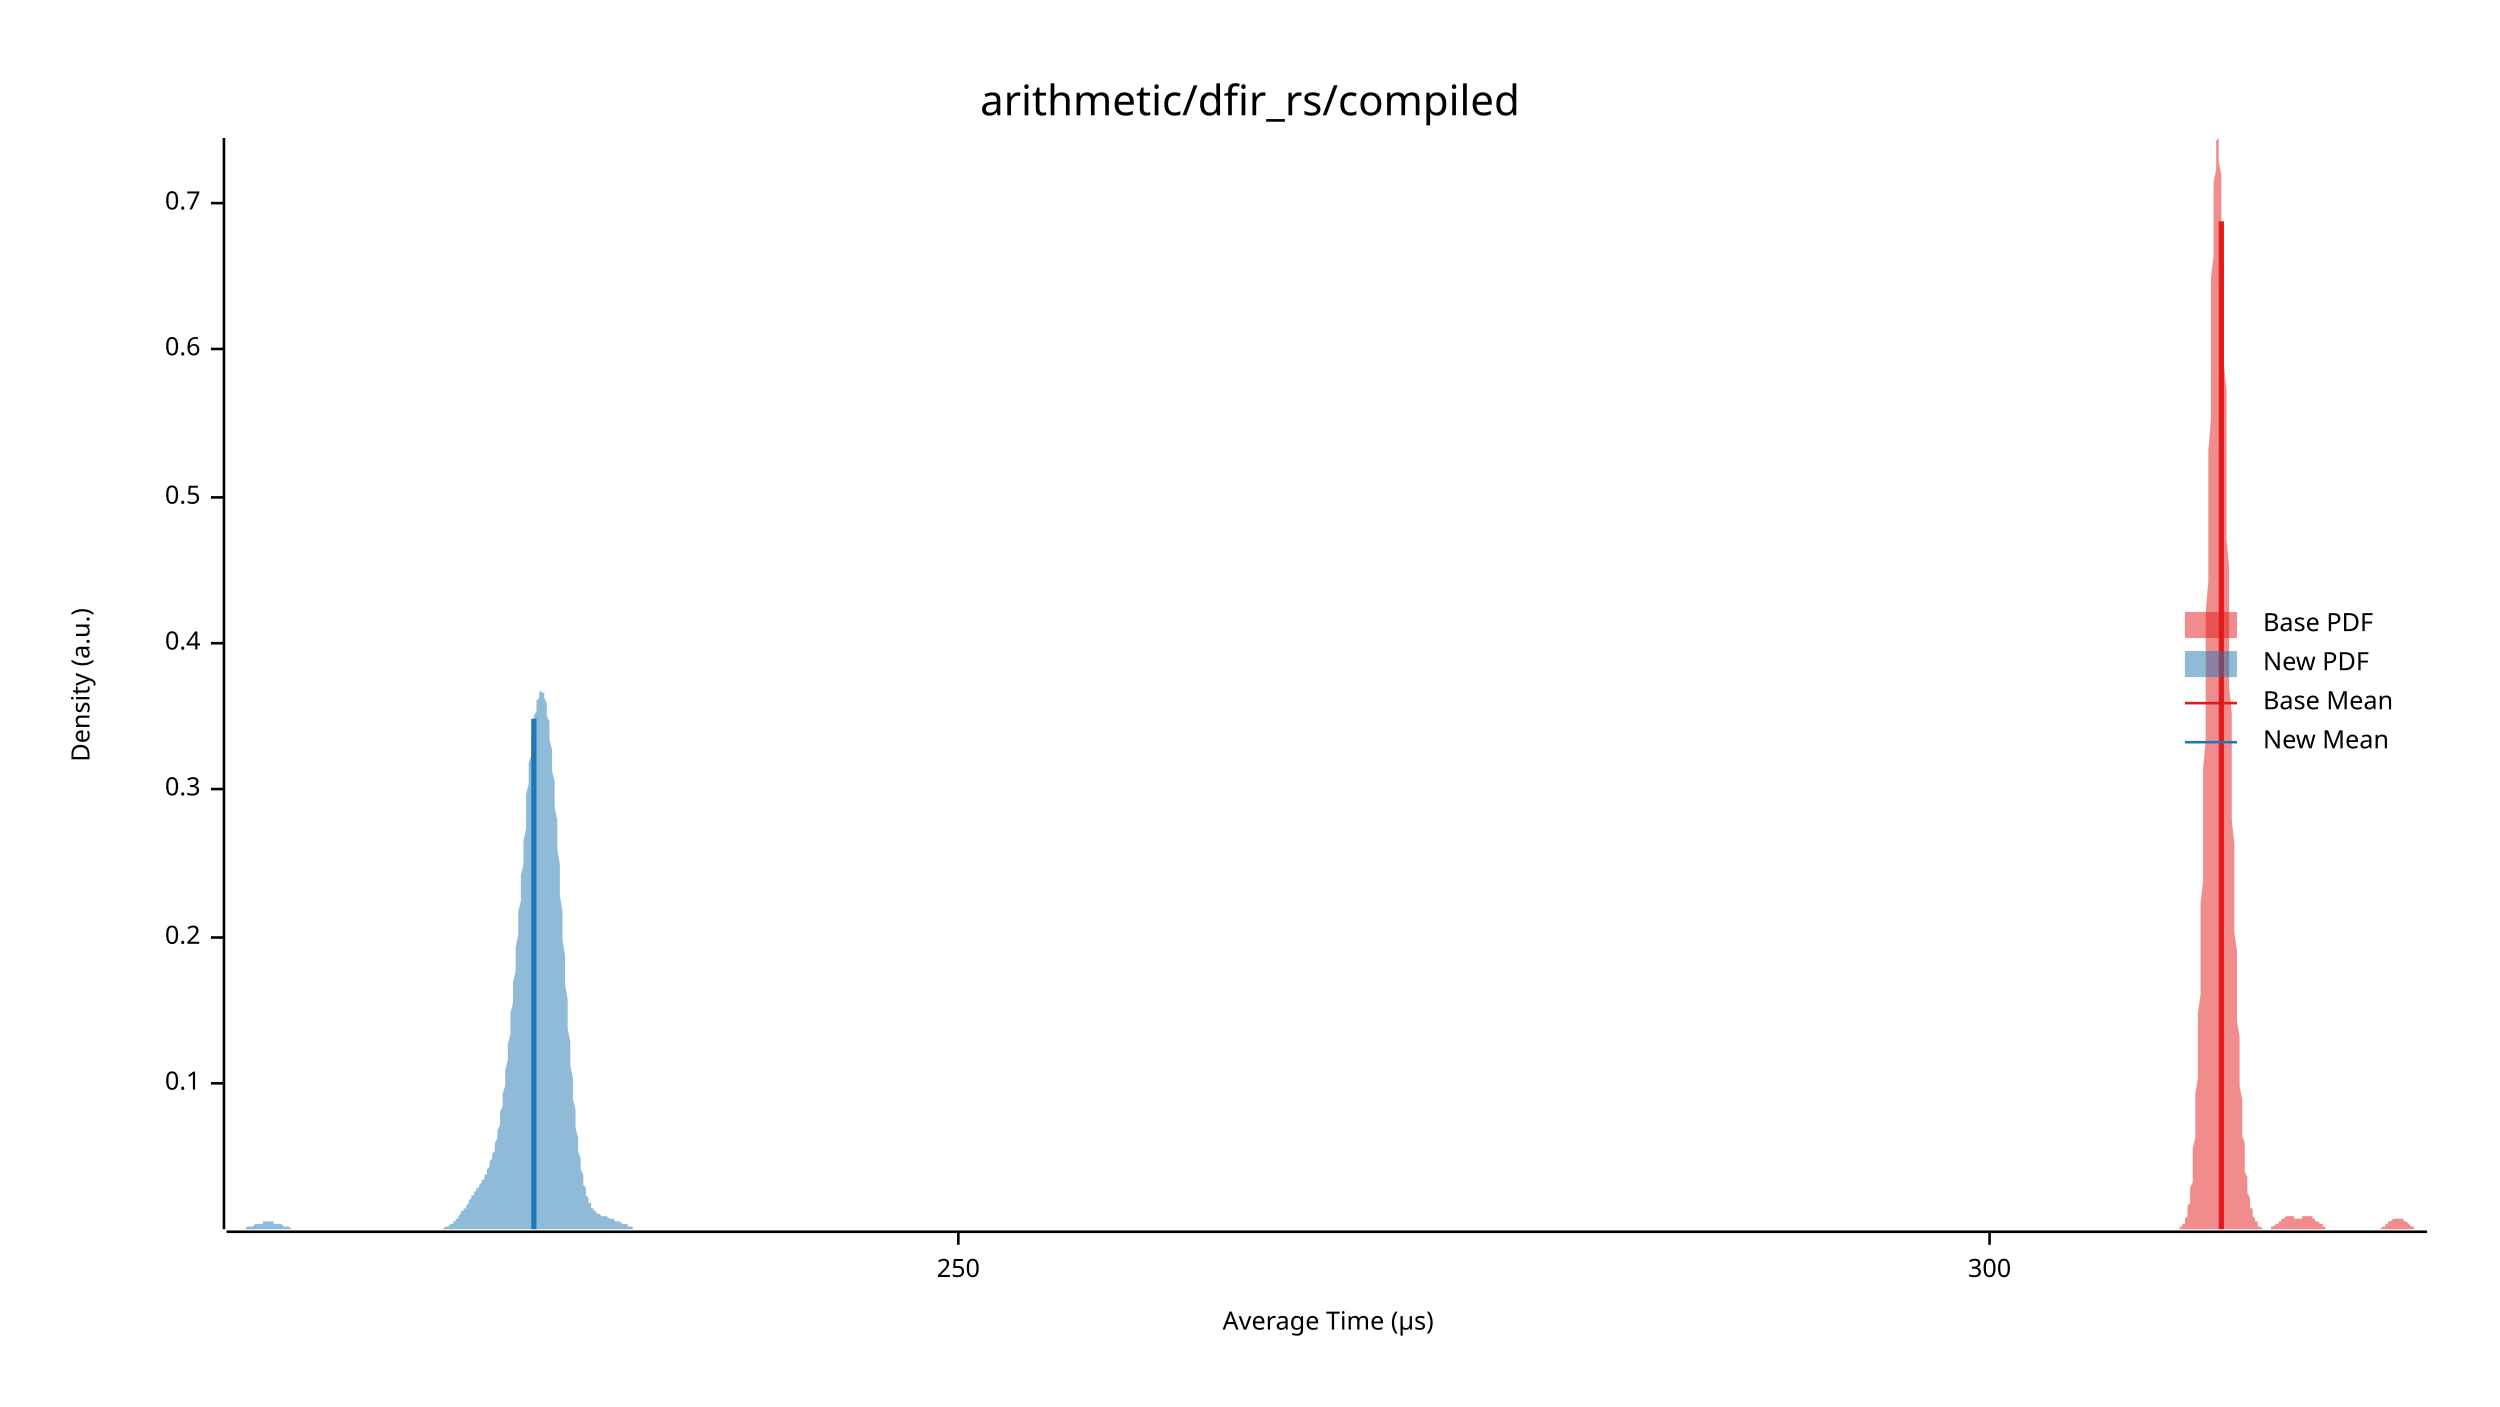
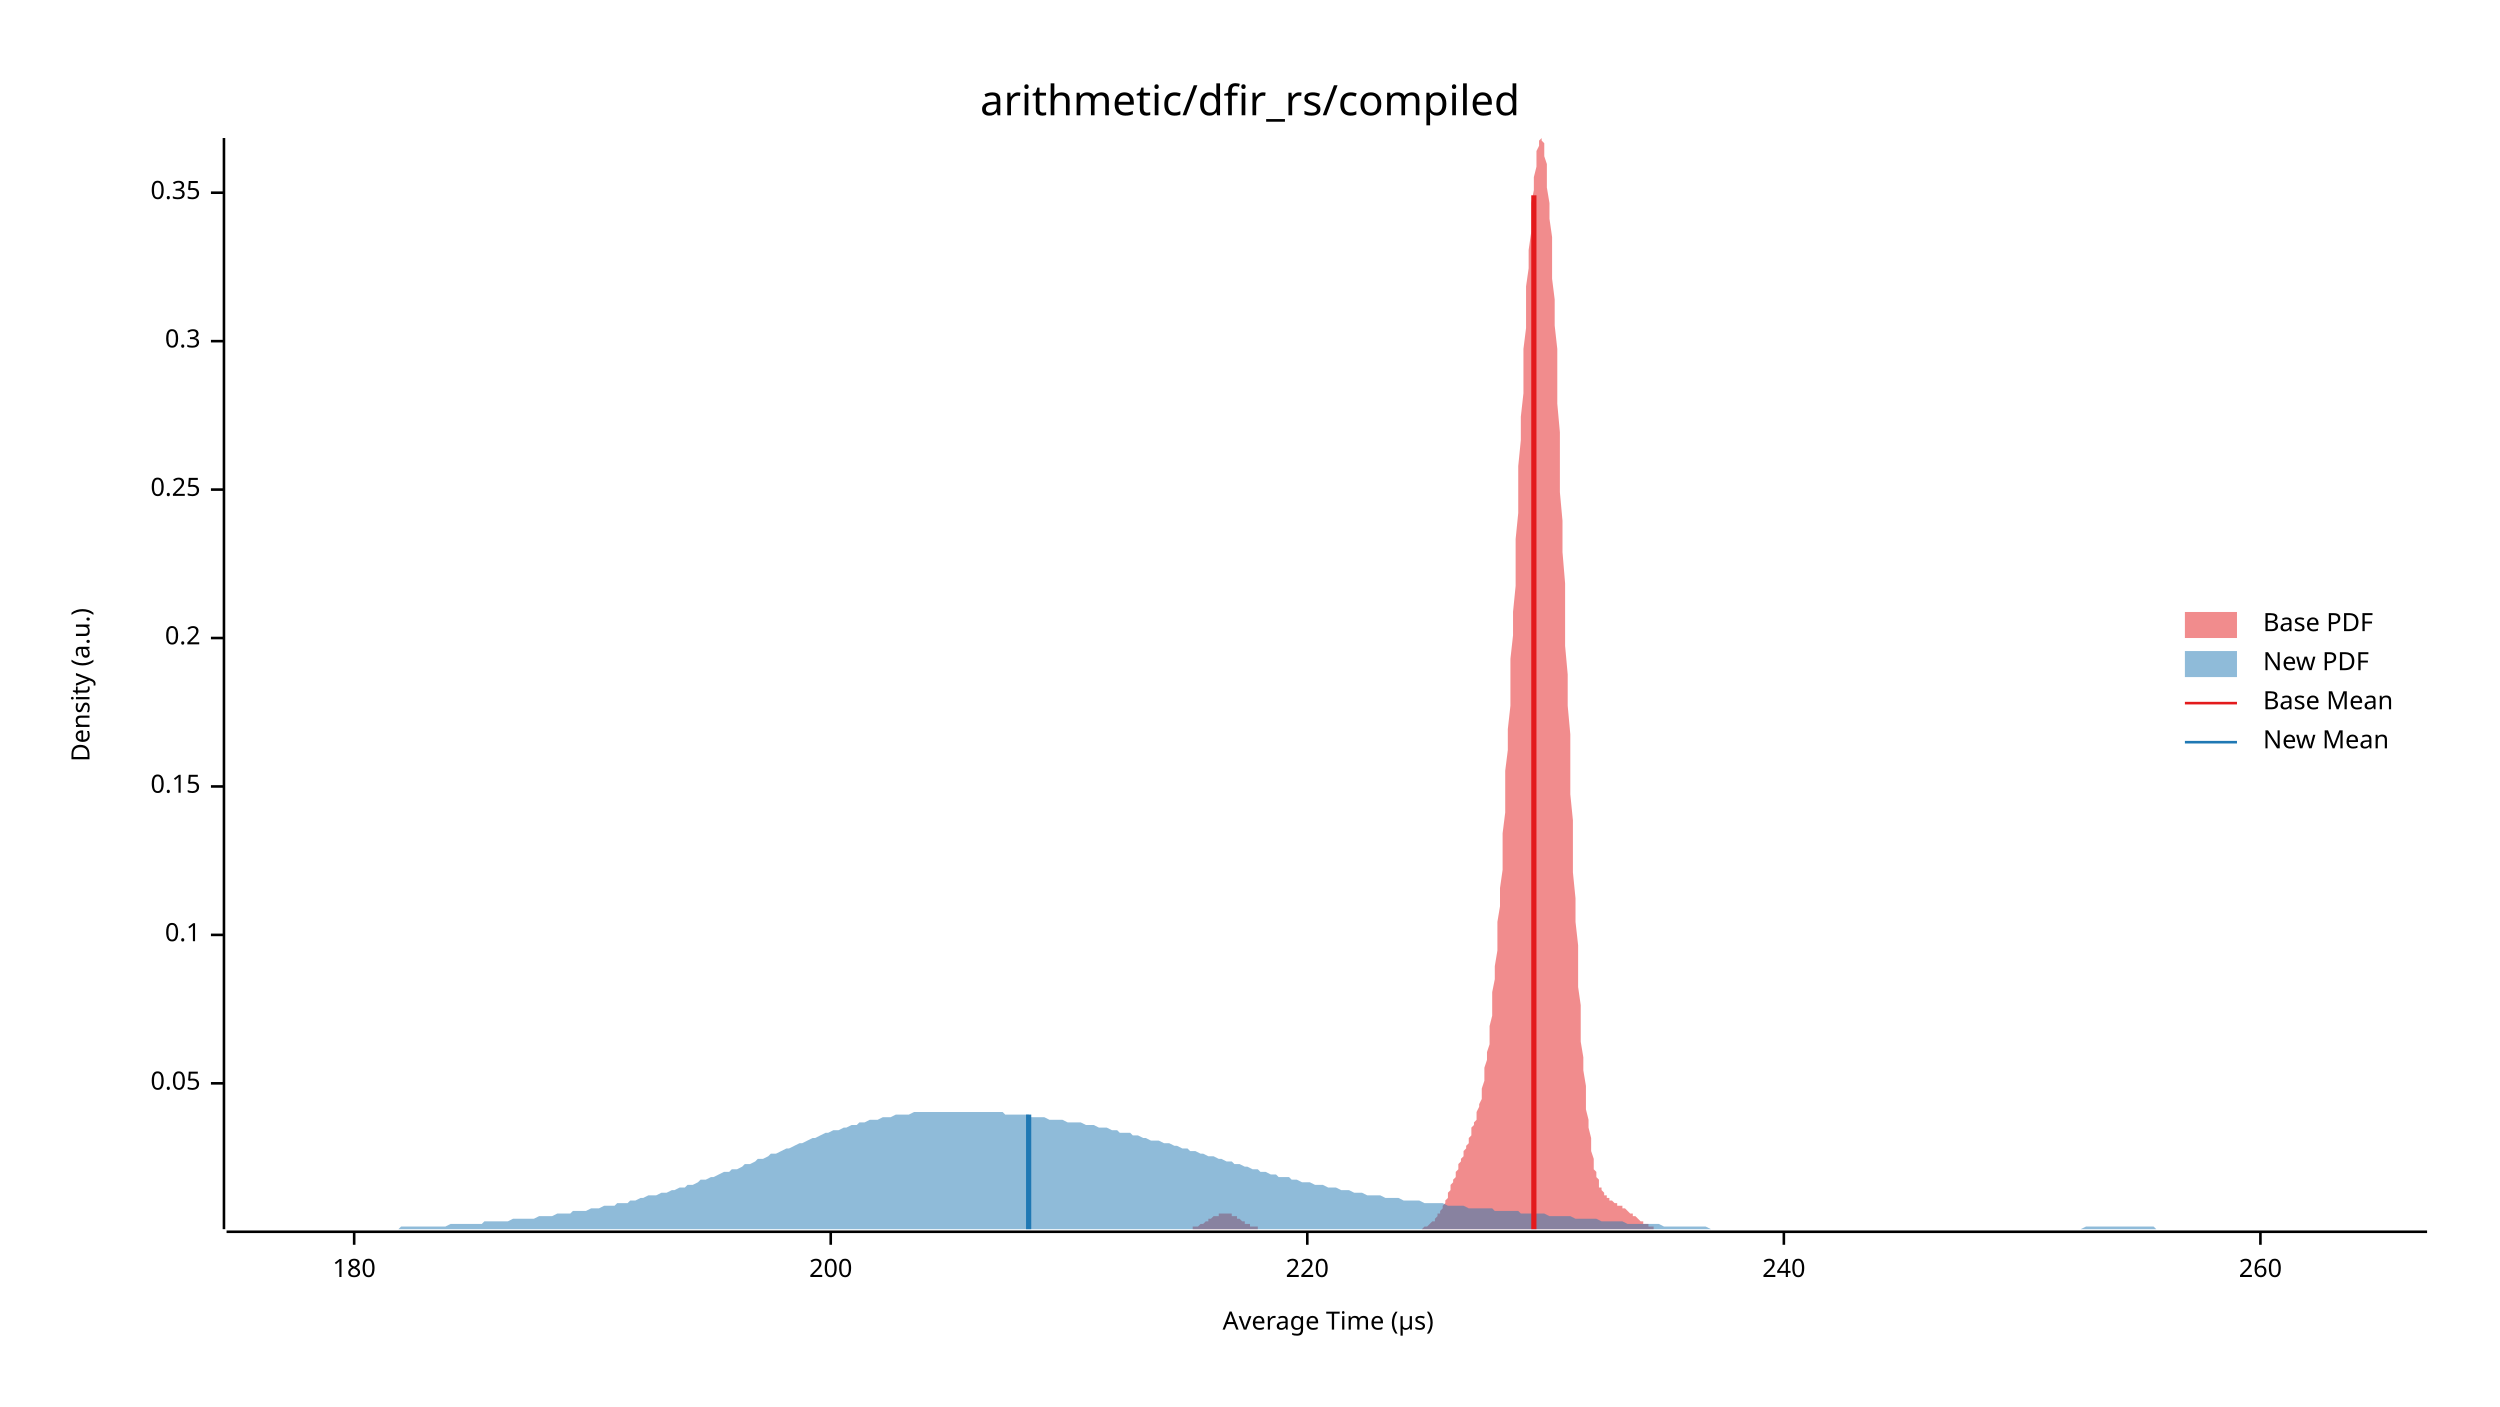
<svg xmlns="http://www.w3.org/2000/svg" width="960" height="540" viewBox="0 0 960 540">
  <text x="480" y="32" dy="0.76em" text-anchor="middle" font-family="sans-serif" font-size="16.129" opacity="1" fill="#000000">
arithmetic/dfir_rs/compiled
</text>
  <text x="27" y="263" dy="0.76em" text-anchor="middle" font-family="sans-serif" font-size="9.677" opacity="1" fill="#000000" transform="rotate(270, 27, 263)">
Density (a.u.)
</text>
  <text x="510" y="513" dy="-0.5ex" text-anchor="middle" font-family="sans-serif" font-size="9.677" opacity="1" fill="#000000">
Average Time (µs)
</text>
  <polyline fill="none" opacity="1" stroke="#000000" stroke-width="1" points="86,53 86,472 " />
  <text x="77" y="416" dy="0.5ex" text-anchor="end" font-family="sans-serif" font-size="9.677" opacity="1" fill="#000000">
+ 0.05
+ </text>
+   <polyline fill="none" opacity="1" stroke="#000000" stroke-width="1" points="81,416 86,416 " />
+   <text x="77" y="359" dy="0.5ex" text-anchor="end" font-family="sans-serif" font-size="9.677" opacity="1" fill="#000000">
0.1
</text>
-   <polyline fill="none" opacity="1" stroke="#000000" stroke-width="1" points="81,416 86,416 " />
-   <text x="77" y="360" dy="0.5ex" text-anchor="end" font-family="sans-serif" font-size="9.677" opacity="1" fill="#000000">
+   <polyline fill="none" opacity="1" stroke="#000000" stroke-width="1" points="81,359 86,359 " />
+   <text x="77" y="302" dy="0.5ex" text-anchor="end" font-family="sans-serif" font-size="9.677" opacity="1" fill="#000000">
+ 0.15
+ </text>
+   <polyline fill="none" opacity="1" stroke="#000000" stroke-width="1" points="81,302 86,302 " />
+   <text x="77" y="245" dy="0.5ex" text-anchor="end" font-family="sans-serif" font-size="9.677" opacity="1" fill="#000000">
0.2
</text>
-   <polyline fill="none" opacity="1" stroke="#000000" stroke-width="1" points="81,360 86,360 " />
-   <text x="77" y="303" dy="0.5ex" text-anchor="end" font-family="sans-serif" font-size="9.677" opacity="1" fill="#000000">
+   <polyline fill="none" opacity="1" stroke="#000000" stroke-width="1" points="81,245 86,245 " />
+   <text x="77" y="188" dy="0.5ex" text-anchor="end" font-family="sans-serif" font-size="9.677" opacity="1" fill="#000000">
+ 0.25
+ </text>
+   <polyline fill="none" opacity="1" stroke="#000000" stroke-width="1" points="81,188 86,188 " />
+   <text x="77" y="131" dy="0.5ex" text-anchor="end" font-family="sans-serif" font-size="9.677" opacity="1" fill="#000000">
0.3
</text>
-   <polyline fill="none" opacity="1" stroke="#000000" stroke-width="1" points="81,303 86,303 " />
-   <text x="77" y="247" dy="0.5ex" text-anchor="end" font-family="sans-serif" font-size="9.677" opacity="1" fill="#000000">
- 0.4
+   <polyline fill="none" opacity="1" stroke="#000000" stroke-width="1" points="81,131 86,131 " />
+   <text x="77" y="74" dy="0.5ex" text-anchor="end" font-family="sans-serif" font-size="9.677" opacity="1" fill="#000000">
+ 0.35
</text>
-   <polyline fill="none" opacity="1" stroke="#000000" stroke-width="1" points="81,247 86,247 " />
-   <text x="77" y="191" dy="0.5ex" text-anchor="end" font-family="sans-serif" font-size="9.677" opacity="1" fill="#000000">
- 0.5
+   <polyline fill="none" opacity="1" stroke="#000000" stroke-width="1" points="81,74 86,74 " />
+   <polyline fill="none" opacity="1" stroke="#000000" stroke-width="1" points="87,473 932,473 " />
+   <text x="136" y="483" dy="0.76em" text-anchor="middle" font-family="sans-serif" font-size="9.677" opacity="1" fill="#000000">
+ 180
</text>
-   <polyline fill="none" opacity="1" stroke="#000000" stroke-width="1" points="81,191 86,191 " />
-   <text x="77" y="134" dy="0.5ex" text-anchor="end" font-family="sans-serif" font-size="9.677" opacity="1" fill="#000000">
- 0.6
+   <polyline fill="none" opacity="1" stroke="#000000" stroke-width="1" points="136,473 136,478 " />
+   <text x="319" y="483" dy="0.76em" text-anchor="middle" font-family="sans-serif" font-size="9.677" opacity="1" fill="#000000">
+ 200
</text>
-   <polyline fill="none" opacity="1" stroke="#000000" stroke-width="1" points="81,134 86,134 " />
-   <text x="77" y="78" dy="0.5ex" text-anchor="end" font-family="sans-serif" font-size="9.677" opacity="1" fill="#000000">
- 0.7
+   <polyline fill="none" opacity="1" stroke="#000000" stroke-width="1" points="319,473 319,478 " />
+   <text x="502" y="483" dy="0.76em" text-anchor="middle" font-family="sans-serif" font-size="9.677" opacity="1" fill="#000000">
+ 220
</text>
-   <polyline fill="none" opacity="1" stroke="#000000" stroke-width="1" points="81,78 86,78 " />
-   <polyline fill="none" opacity="1" stroke="#000000" stroke-width="1" points="87,473 932,473 " />
-   <text x="368" y="483" dy="0.76em" text-anchor="middle" font-family="sans-serif" font-size="9.677" opacity="1" fill="#000000">
- 250
+   <polyline fill="none" opacity="1" stroke="#000000" stroke-width="1" points="502,473 502,478 " />
+   <text x="685" y="483" dy="0.76em" text-anchor="middle" font-family="sans-serif" font-size="9.677" opacity="1" fill="#000000">
+ 240
</text>
-   <polyline fill="none" opacity="1" stroke="#000000" stroke-width="1" points="368,473 368,478 " />
-   <text x="764" y="483" dy="0.76em" text-anchor="middle" font-family="sans-serif" font-size="9.677" opacity="1" fill="#000000">
- 300
+   <polyline fill="none" opacity="1" stroke="#000000" stroke-width="1" points="685,473 685,478 " />
+   <text x="868" y="483" dy="0.76em" text-anchor="middle" font-family="sans-serif" font-size="9.677" opacity="1" fill="#000000">
+ 260
</text>
-   <polyline fill="none" opacity="1" stroke="#000000" stroke-width="1" points="764,473 764,478 " />
-   <polygon opacity="0.5" fill="#E31A1C" points="835,472 835,472 835,472 835,472 836,472 836,472 836,472 836,472 836,472 836,472 837,472 837,472 837,472 837,471 837,471 838,471 838,471 838,471 838,470 838,470 839,470 839,469 839,469 839,468 839,468 840,467 840,466 840,465 840,465 840,463 841,462 841,461 841,459 841,458 841,456 842,454 842,452 842,449 842,447 842,444 842,441 843,437 843,433 843,429 843,425 843,420 844,414 844,409 844,403 844,396 844,389 845,382 845,374 845,365 845,357 845,347 846,338 846,328 846,317 846,306 846,295 847,284 847,272 847,260 847,248 847,235 848,223 848,210 848,198 848,185 848,173 849,161 849,150 849,138 849,127 849,117 849,107 850,98 850,90 850,82 850,76 850,70 851,65 851,60 851,57 851,55 851,54 852,53 852,54 852,56 852,59 852,62 853,67 853,72 853,78 853,85 853,93 854,101 854,110 854,119 854,129 854,140 855,150 855,161 855,173 855,184 855,195 855,207 856,218 856,230 856,241 856,253 856,264 857,274 857,285 857,295 857,305 857,315 858,324 858,333 858,342 858,350 858,358 859,365 859,373 859,379 859,386 859,392 860,398 860,403 860,408 860,413 860,417 861,422 861,426 861,429 861,433 861,436 862,439 862,441 862,444 862,446 862,448 862,450 863,452 863,454 863,456 863,457 863,458 864,460 864,461 864,462 864,463 864,464 865,464 865,465 865,466 865,466 865,467 866,468 866,468 866,468 866,469 866,469 867,469 867,470 867,470 867,470 867,471 868,471 868,471 868,471 868,471 868,471 868,471 869,472 869,472 869,472 869,472 869,472 870,472 870,472 870,472 870,472 870,472 871,472 871,472 871,472 871,472 871,472 872,472 872,471 872,471 872,471 872,471 873,471 873,471 873,471 873,471 873,471 874,470 874,470 874,470 874,470 874,470 874,470 875,470 875,469 875,469 875,469 875,469 876,469 876,469 876,468 876,468 876,468 877,468 877,468 877,468 877,468 877,468 878,467 878,467 878,467 878,467 878,467 879,467 879,467 879,467 879,467 879,467 880,467 880,467 880,467 880,467 880,467 881,467 881,467 881,467 881,467 881,468 881,468 882,468 882,468 882,468 882,468 882,468 883,468 883,468 883,468 883,468 883,468 884,468 884,468 884,467 884,467 884,467 885,467 885,467 885,467 885,467 885,467 886,467 886,467 886,467 886,467 886,467 887,467 887,467 887,467 887,467 887,467 887,467 888,467 888,468 888,468 888,468 888,468 889,468 889,468 889,468 889,468 889,469 890,469 890,469 890,469 890,469 890,469 891,470 891,470 891,470 891,470 891,470 892,470 892,471 892,471 892,471 892,471 893,471 893,471 893,471 893,471 893,472 893,472 894,472 894,472 894,472 894,472 894,472 895,472 895,472 895,472 895,472 895,472 896,472 896,472 896,472 896,472 896,472 897,472 897,472 897,472 897,472 897,472 898,472 898,472 898,472 898,472 898,472 899,472 899,472 899,472 899,472 899,472 900,472 900,472 900,472 900,472 900,472 900,472 901,472 901,472 901,472 901,472 901,472 902,472 902,472 902,472 902,472 902,472 903,472 903,472 903,472 903,472 903,472 904,472 904,472 904,472 904,472 904,472 905,472 905,472 905,472 905,472 905,472 906,472 906,472 906,472 906,472 906,472 906,472 907,472 907,472 907,472 907,472 907,472 908,472 908,472 908,472 908,472 908,472 909,472 909,472 909,472 909,472 909,472 910,472 910,472 910,472 910,472 910,472 911,472 911,472 911,472 911,472 911,472 912,472 912,472 912,472 912,472 912,472 912,472 913,472 913,472 913,472 913,472 913,472 914,472 914,472 914,472 914,472 914,472 915,471 915,471 915,471 915,471 915,471 916,471 916,471 916,471 916,470 916,470 917,470 917,470 917,470 917,470 917,469 918,469 918,469 918,469 918,469 918,469 919,468 919,468 919,468 919,468 919,468 919,468 920,468 920,468 920,468 920,468 920,468 921,468 921,467 921,468 921,468 921,468 922,468 922,468 922,468 922,468 922,468 923,468 923,468 923,468 923,468 923,469 924,469 924,469 924,469 924,469 924,469 925,470 925,470 925,470 925,470 925,470 925,470 926,471 926,471 926,471 926,471 926,471 927,471 927,471 927,471 927,472 927,472 928,472 928,472 928,472 928,472 928,472 929,472 929,472 929,472 929,472 929,472 930,472 930,472 930,472 930,472 930,472 931,472 931,472 931,472 931,472 931,472 932,472 932,472 835,472 " />
-   <polygon opacity="0.5" fill="#1F78B4" points="87,472 87,472 87,472 87,472 88,472 88,472 88,472 89,472 89,472 89,472 90,472 90,472 90,472 91,472 91,472 91,472 92,472 92,472 92,472 93,472 93,472 93,472 94,472 94,472 94,472 95,471 95,471 95,471 96,471 96,471 96,471 97,471 97,471 97,471 98,470 98,470 98,470 99,470 99,470 99,470 100,470 100,470 100,470 101,470 101,469 101,469 102,469 102,469 102,469 103,469 103,469 103,469 104,469 104,469 104,469 105,469 105,469 105,470 106,470 106,470 106,470 107,470 107,470 107,470 108,470 108,470 108,470 109,471 109,471 109,471 110,471 110,471 110,471 111,471 111,471 111,471 112,472 112,472 112,472 113,472 113,472 113,472 114,472 114,472 114,472 115,472 115,472 115,472 116,472 116,472 116,472 117,472 117,472 117,472 118,472 118,472 118,472 119,472 119,472 119,472 120,472 120,472 120,472 121,472 121,472 121,472 122,472 122,472 122,472 123,472 123,472 123,472 124,472 124,472 124,472 125,472 125,472 125,472 125,472 126,472 126,472 126,472 127,472 127,472 127,472 128,472 128,472 128,472 129,472 129,472 129,472 130,472 130,472 130,472 131,472 131,472 131,472 132,472 132,472 132,472 133,472 133,472 133,472 134,472 134,472 134,472 135,472 135,472 135,472 136,472 136,472 136,472 137,472 137,472 137,472 138,472 138,472 138,472 139,472 139,472 139,472 140,472 140,472 140,472 141,472 141,472 141,472 142,472 142,472 142,472 143,472 143,472 143,472 144,472 144,472 144,472 145,472 145,472 145,472 146,472 146,472 146,472 147,472 147,472 147,472 148,472 148,472 148,472 149,472 149,472 149,472 150,472 150,472 150,472 151,472 151,472 151,472 152,472 152,472 152,472 153,472 153,472 153,472 154,472 154,472 154,472 155,472 155,472 155,472 156,472 156,472 156,472 157,472 157,472 157,472 158,472 158,472 158,472 159,472 159,472 159,472 160,472 160,472 160,472 161,472 161,472 161,472 162,472 162,472 162,472 163,472 163,472 163,472 164,472 164,472 164,472 164,472 165,472 165,472 165,472 166,472 166,472 166,472 167,472 167,472 167,472 168,472 168,472 168,472 169,472 169,472 169,472 170,472 170,472 170,472 171,471 171,471 171,471 172,471 172,471 172,471 173,470 173,470 173,470 174,470 174,469 174,469 175,469 175,468 175,468 176,468 176,467 176,467 177,466 177,466 177,465 178,465 178,465 178,464 179,464 179,463 179,463 180,462 180,461 180,461 181,460 181,460 181,459 182,459 182,458 182,458 183,457 183,457 183,456 184,456 184,455 184,455 185,454 185,454 185,453 186,453 186,452 186,451 187,451 187,450 187,449 188,448 188,447 188,446 189,445 189,444 189,443 190,442 190,440 190,439 191,437 191,435 191,434 192,432 192,429 192,427 193,425 193,422 193,420 194,417 194,414 194,411 195,407 195,404 195,401 196,397 196,393 196,389 197,385 197,381 197,377 198,373 198,368 198,364 199,359 199,355 199,350 200,346 200,341 200,336 201,332 201,327 201,323 202,318 202,314 202,309 202,305 203,301 203,297 203,293 204,290 204,286 204,283 205,280 205,277 205,275 206,273 206,271 206,269 207,268 207,266 207,266 208,265 208,265 208,266 209,266 209,267 209,268 210,270 210,272 210,275 211,277 211,280 211,284 212,288 212,292 212,296 213,300 213,305 213,310 214,315 214,321 214,326 215,332 215,338 215,344 216,350 216,355 216,361 217,367 217,373 217,378 218,384 218,389 218,395 219,400 219,405 219,409 220,414 220,418 220,422 221,426 221,430 221,433 222,437 222,440 222,442 223,445 223,447 223,449 224,451 224,453 224,455 225,456 225,458 225,459 226,460 226,461 226,462 227,462 227,463 227,464 228,464 228,465 228,465 229,465 229,466 229,466 230,466 230,466 230,466 231,467 231,467 231,467 232,467 232,467 232,467 233,467 233,467 233,467 234,468 234,468 234,468 235,468 235,468 235,468 236,468 236,468 236,469 237,469 237,469 237,469 238,469 238,469 238,469 239,470 239,470 239,470 240,470 240,470 240,470 241,470 241,471 241,471 241,471 242,471 242,471 242,471 243,471 243,471 243,472 244,472 244,472 244,472 245,472 245,472 245,472 246,472 246,472 246,472 247,472 247,472 247,472 248,472 248,472 248,472 249,472 249,472 249,472 250,472 250,472 250,472 251,472 251,472 251,472 251,472 87,472 " />
-   <polyline fill="none" opacity="1" stroke="#E31A1C" stroke-width="2" points="853,472 853,85 " />
-   <polyline fill="none" opacity="1" stroke="#1F78B4" stroke-width="2" points="205,472 205,276 " />
+   <polyline fill="none" opacity="1" stroke="#000000" stroke-width="1" points="868,473 868,478 " />
+   <polygon opacity="0.5" fill="#E31A1C" points="451,472 452,472 452,472 452,472 453,472 453,472 453,472 454,472 454,472 455,472 455,472 455,472 456,472 456,472 457,472 457,472 457,472 458,472 458,471 458,471 459,471 459,471 460,471 460,471 460,471 461,470 461,470 461,470 462,470 462,470 463,469 463,469 463,469 464,469 464,468 465,468 465,468 465,468 466,467 466,467 466,467 467,467 467,467 468,467 468,466 468,466 469,466 469,466 470,466 470,466 470,466 471,466 471,466 471,466 472,466 472,466 473,466 473,467 473,467 474,467 474,467 474,467 475,467 475,468 476,468 476,468 476,468 477,469 477,469 478,469 478,469 478,470 479,470 479,470 479,470 480,470 480,471 481,471 481,471 481,471 482,471 482,471 483,471 483,472 483,472 484,472 484,472 484,472 485,472 485,472 486,472 486,472 486,472 487,472 487,472 487,472 488,472 488,472 489,472 489,472 489,472 490,472 490,472 491,472 491,472 491,472 492,472 492,472 492,472 493,472 493,472 494,472 494,472 494,472 495,472 495,472 496,472 496,472 496,472 497,472 497,472 497,472 498,472 498,472 499,472 499,472 499,472 500,472 500,472 500,472 501,472 501,472 502,472 502,472 502,472 503,472 503,472 504,472 504,472 504,472 505,472 505,472 505,472 506,472 506,472 507,472 507,472 507,472 508,472 508,472 509,472 509,472 509,472 510,472 510,472 510,472 511,472 511,472 512,472 512,472 512,472 513,472 513,472 513,472 514,472 514,472 515,472 515,472 515,472 516,472 516,472 517,472 517,472 517,472 518,472 518,472 518,472 519,472 519,472 520,472 520,472 520,472 521,472 521,472 521,472 522,472 522,472 523,472 523,472 523,472 524,472 524,472 525,472 525,472 525,472 526,472 526,472 526,472 527,472 527,472 528,472 528,472 528,472 529,472 529,472 530,472 530,472 530,472 531,472 531,472 531,472 532,472 532,472 533,472 533,472 533,472 534,472 534,472 534,472 535,472 535,472 536,472 536,472 536,472 537,472 537,472 538,472 538,472 538,472 539,472 539,472 539,472 540,472 540,472 541,472 541,472 541,472 542,472 542,472 543,472 543,472 543,472 544,472 544,472 544,472 545,472 545,472 546,472 546,472 546,472 547,471 547,471 547,471 548,471 548,471 549,470 549,470 549,470 550,469 550,469 551,469 551,468 551,468 552,467 552,467 552,466 553,466 553,465 554,464 554,463 554,463 555,462 555,461 556,460 556,459 556,458 557,457 557,456 557,455 558,454 558,453 559,452 559,451 559,450 560,449 560,448 560,447 561,446 561,445 562,444 562,443 562,442 563,441 563,440 564,439 564,438 564,437 565,436 565,435 565,433 566,432 566,431 567,430 567,428 567,427 568,425 568,424 569,422 569,420 569,418 570,415 570,413 570,410 571,407 571,404 572,401 572,397 572,394 573,390 573,385 573,381 574,376 574,371 575,365 575,360 575,354 576,348 576,341 577,334 577,327 577,320 578,312 578,304 578,296 579,288 579,280 580,271 580,262 580,253 581,244 581,235 582,225 582,216 582,207 583,197 583,188 583,179 584,169 584,160 585,151 585,143 585,134 586,126 586,118 586,110 587,103 587,96 588,89 588,83 588,78 589,73 589,68 590,64 590,61 590,58 591,56 591,54 591,54 592,53 592,54 593,55 593,57 593,60 594,63 594,68 594,72 595,78 595,84 596,91 596,99 596,107 597,115 597,125 598,134 598,145 598,155 599,166 599,177 599,189 600,200 600,212 601,224 601,236 601,248 602,259 602,271 603,282 603,294 603,305 604,315 604,326 604,335 605,345 605,354 606,363 606,371 606,379 607,386 607,393 607,400 608,406 608,411 609,417 609,421 609,426 610,430 610,433 611,437 611,440 611,442 612,445 612,447 612,449 613,450 613,452 614,453 614,454 614,456 615,456 615,457 616,458 616,458 616,459 617,459 617,460 617,460 618,460 618,461 619,461 619,461 619,461 620,462 620,462 620,462 621,462 621,463 622,463 622,463 622,463 623,463 623,464 624,464 624,464 624,464 625,465 625,465 625,465 626,466 626,466 627,466 627,466 627,467 628,467 628,467 629,468 629,468 629,468 630,469 630,469 630,469 631,469 631,470 632,470 632,470 632,470 633,470 633,471 633,471 634,471 634,471 635,471 635,471 635,472 636,472 636,472 637,472 637,472 637,472 638,472 638,472 638,472 639,472 639,472 640,472 640,472 640,472 641,472 641,472 642,472 642,472 642,472 451,472 " />
+   <polygon opacity="0.5" fill="#1F78B4" points="87,472 88,472 90,472 92,472 93,472 95,472 97,472 98,472 100,472 102,472 103,472 105,472 107,472 109,472 110,472 112,472 114,472 115,472 117,472 119,472 120,472 122,472 124,472 125,472 127,472 129,472 131,472 132,472 134,472 136,472 137,472 139,472 141,472 142,472 144,472 146,472 147,472 149,472 151,472 153,472 154,471 156,471 158,471 159,471 161,471 163,471 164,471 166,471 168,471 169,471 171,471 173,470 175,470 176,470 178,470 180,470 181,470 183,470 185,470 186,469 188,469 190,469 191,469 193,469 195,469 197,468 198,468 200,468 202,468 203,468 205,468 207,467 208,467 210,467 212,467 214,466 215,466 217,466 219,466 220,465 222,465 224,465 225,465 227,464 229,464 230,464 232,463 234,463 236,463 237,462 239,462 241,462 242,461 244,461 246,460 247,460 249,459 251,459 252,459 254,458 256,458 258,457 259,457 261,456 263,456 264,455 266,455 268,454 269,453 271,453 273,452 274,452 276,451 278,450 280,450 281,449 283,449 285,448 286,447 288,447 290,446 291,445 293,445 295,444 296,443 298,443 300,442 302,441 303,441 305,440 307,439 308,439 310,438 312,437 313,437 315,436 317,435 318,435 320,434 322,434 324,433 325,433 327,432 329,432 330,431 332,431 334,430 335,430 337,430 339,429 341,429 342,429 344,428 346,428 347,428 349,428 351,427 352,427 354,427 356,427 357,427 359,427 361,427 363,427 364,427 366,427 368,427 369,427 371,427 373,427 374,427 376,427 378,427 379,427 381,427 383,427 385,427 386,428 388,428 390,428 391,428 393,428 395,428 396,429 398,429 400,429 401,429 403,430 405,430 407,430 408,430 410,431 412,431 413,431 415,431 417,432 418,432 420,432 422,433 423,433 425,433 427,434 429,434 430,435 432,435 434,435 435,436 437,436 439,437 440,437 442,438 444,438 445,438 447,439 449,439 451,440 452,440 454,441 456,441 457,442 459,442 461,443 462,443 464,444 466,444 468,445 469,445 471,446 473,446 474,447 476,447 478,448 479,448 481,449 483,449 484,450 486,450 488,451 490,451 491,452 493,452 495,452 496,453 498,453 500,454 501,454 503,454 505,455 506,455 508,455 510,456 512,456 513,456 515,457 517,457 518,457 520,458 522,458 523,458 525,459 527,459 528,459 530,459 532,460 534,460 535,460 537,460 539,461 540,461 542,461 544,461 545,461 547,462 549,462 550,462 552,462 554,462 556,463 557,463 559,463 561,463 562,463 564,464 566,464 567,464 569,464 571,464 573,464 574,465 576,465 578,465 579,465 581,465 583,465 584,466 586,466 588,466 589,466 591,466 593,466 595,467 596,467 598,467 600,467 601,467 603,467 605,468 606,468 608,468 610,468 611,468 613,468 615,469 617,469 618,469 620,469 622,469 623,469 625,470 627,470 628,470 630,470 632,470 633,470 635,470 637,470 639,471 640,471 642,471 644,471 645,471 647,471 649,471 650,471 652,471 654,471 655,471 657,472 659,472 661,472 662,472 664,472 666,472 667,472 669,472 671,472 672,472 674,472 676,472 677,472 679,472 681,472 683,472 684,472 686,472 688,472 689,472 691,472 693,472 694,472 696,472 698,472 700,472 701,472 703,472 705,472 706,472 708,472 710,472 711,472 713,472 715,472 716,472 718,472 720,472 722,472 723,472 725,472 727,472 728,472 730,472 732,472 733,472 735,472 737,472 738,472 740,472 742,472 744,472 745,472 747,472 749,472 750,472 752,472 754,472 755,472 757,472 759,472 760,472 762,472 764,472 766,472 767,472 769,472 771,472 772,472 774,472 776,472 777,472 779,472 781,472 782,472 784,472 786,472 788,472 789,472 791,472 793,472 794,472 796,472 798,472 799,472 801,471 803,471 804,471 806,471 808,471 810,471 811,471 813,471 815,471 816,471 818,471 820,471 821,471 823,471 825,471 827,471 828,472 830,472 832,472 833,472 835,472 837,472 838,472 840,472 842,472 843,472 845,472 847,472 849,472 850,472 852,472 854,472 855,472 857,472 859,472 860,472 862,472 864,472 865,472 867,472 869,472 871,472 872,472 874,472 876,472 877,472 879,472 881,472 882,472 884,472 886,472 887,472 889,472 891,472 893,472 894,472 896,472 898,472 899,472 901,472 903,472 904,472 906,472 908,472 909,472 911,472 913,472 915,472 916,472 918,472 920,472 921,472 923,472 925,472 926,472 928,472 930,472 932,472 932,472 87,472 " />
+   <polyline fill="none" opacity="1" stroke="#E31A1C" stroke-width="2" points="589,472 589,75 " />
+   <polyline fill="none" opacity="1" stroke="#1F78B4" stroke-width="2" points="395,472 395,428 " />
  <text x="869" y="235" dy="0.76em" text-anchor="start" font-family="sans-serif" font-size="9.677" opacity="1" fill="#000000">
Base PDF
</text>
  <text x="869" y="250" dy="0.76em" text-anchor="start" font-family="sans-serif" font-size="9.677" opacity="1" fill="#000000">
New PDF
</text>
  <text x="869" y="265" dy="0.76em" text-anchor="start" font-family="sans-serif" font-size="9.677" opacity="1" fill="#000000">
Base Mean
</text>
  <text x="869" y="280" dy="0.76em" text-anchor="start" font-family="sans-serif" font-size="9.677" opacity="1" fill="#000000">
New Mean
</text>
  <rect x="839" y="235" width="20" height="10" opacity="0.5" fill="#E31A1C" stroke="none" />
  <rect x="839" y="250" width="20" height="10" opacity="0.5" fill="#1F78B4" stroke="none" />
  <polyline fill="none" opacity="1" stroke="#E31A1C" stroke-width="1" points="839,270 859,270 " />
  <polyline fill="none" opacity="1" stroke="#1F78B4" stroke-width="1" points="839,285 859,285 " />
</svg>
